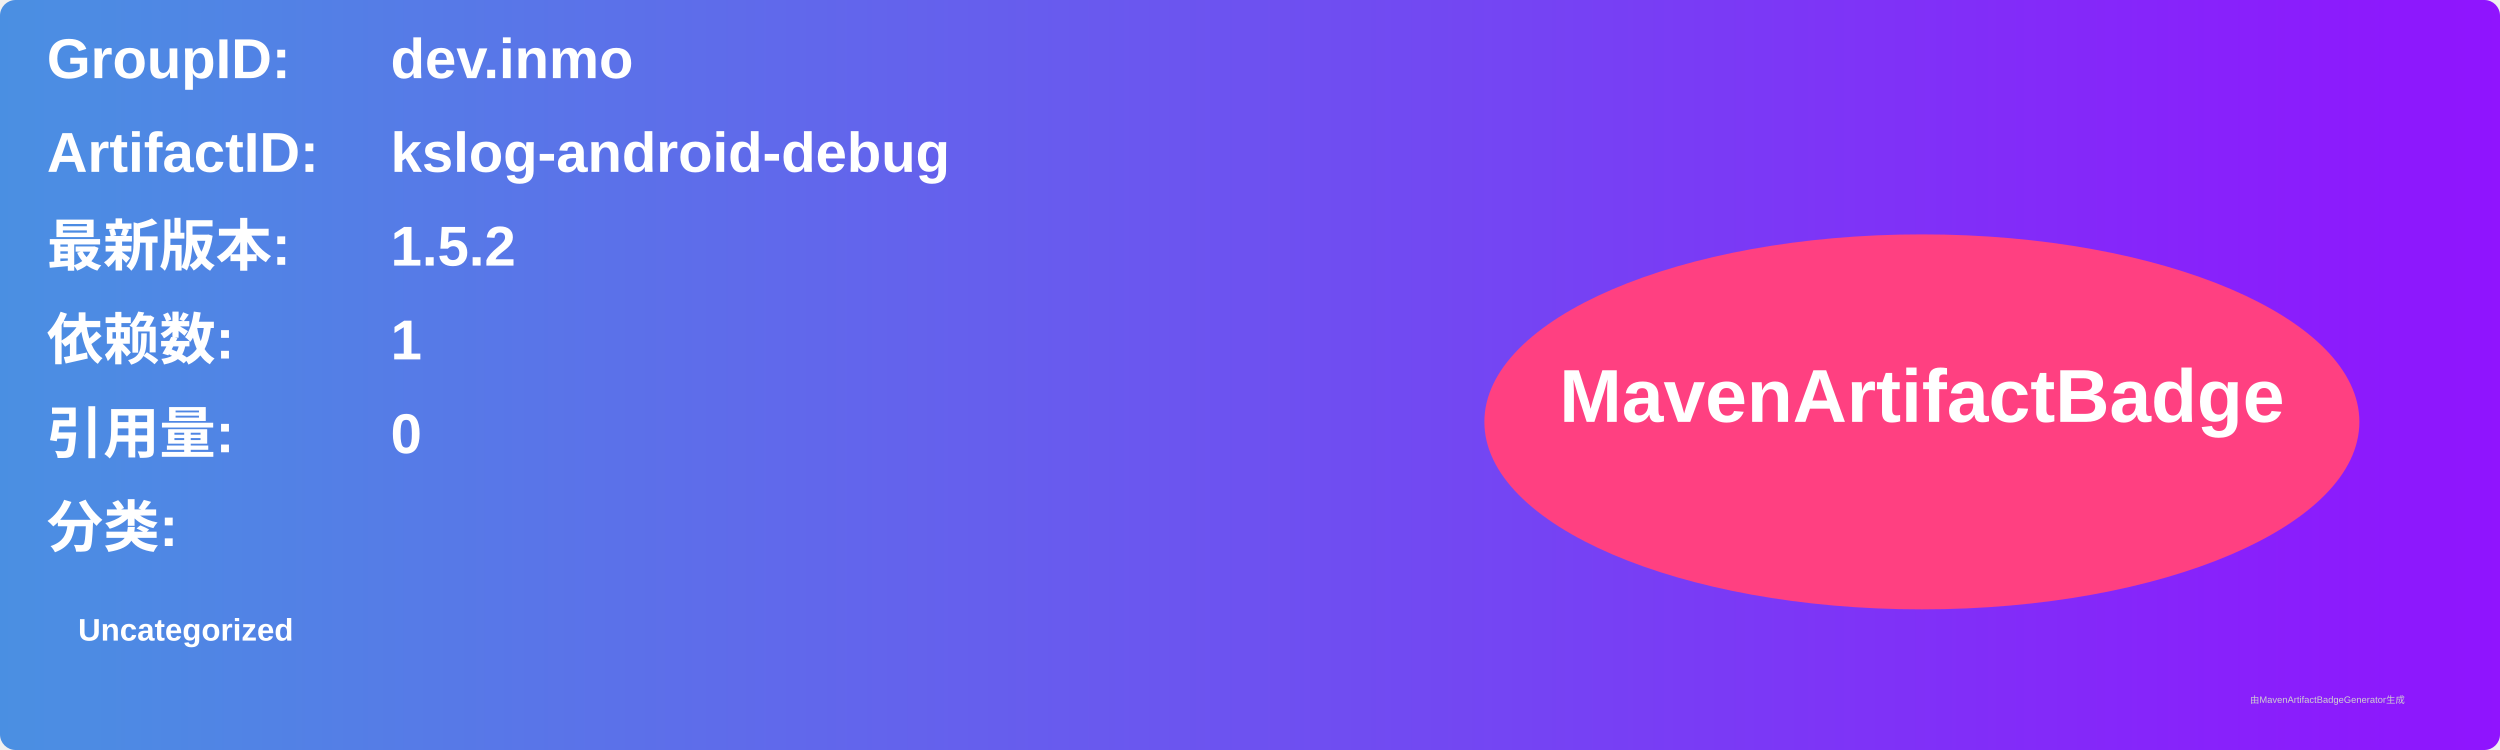
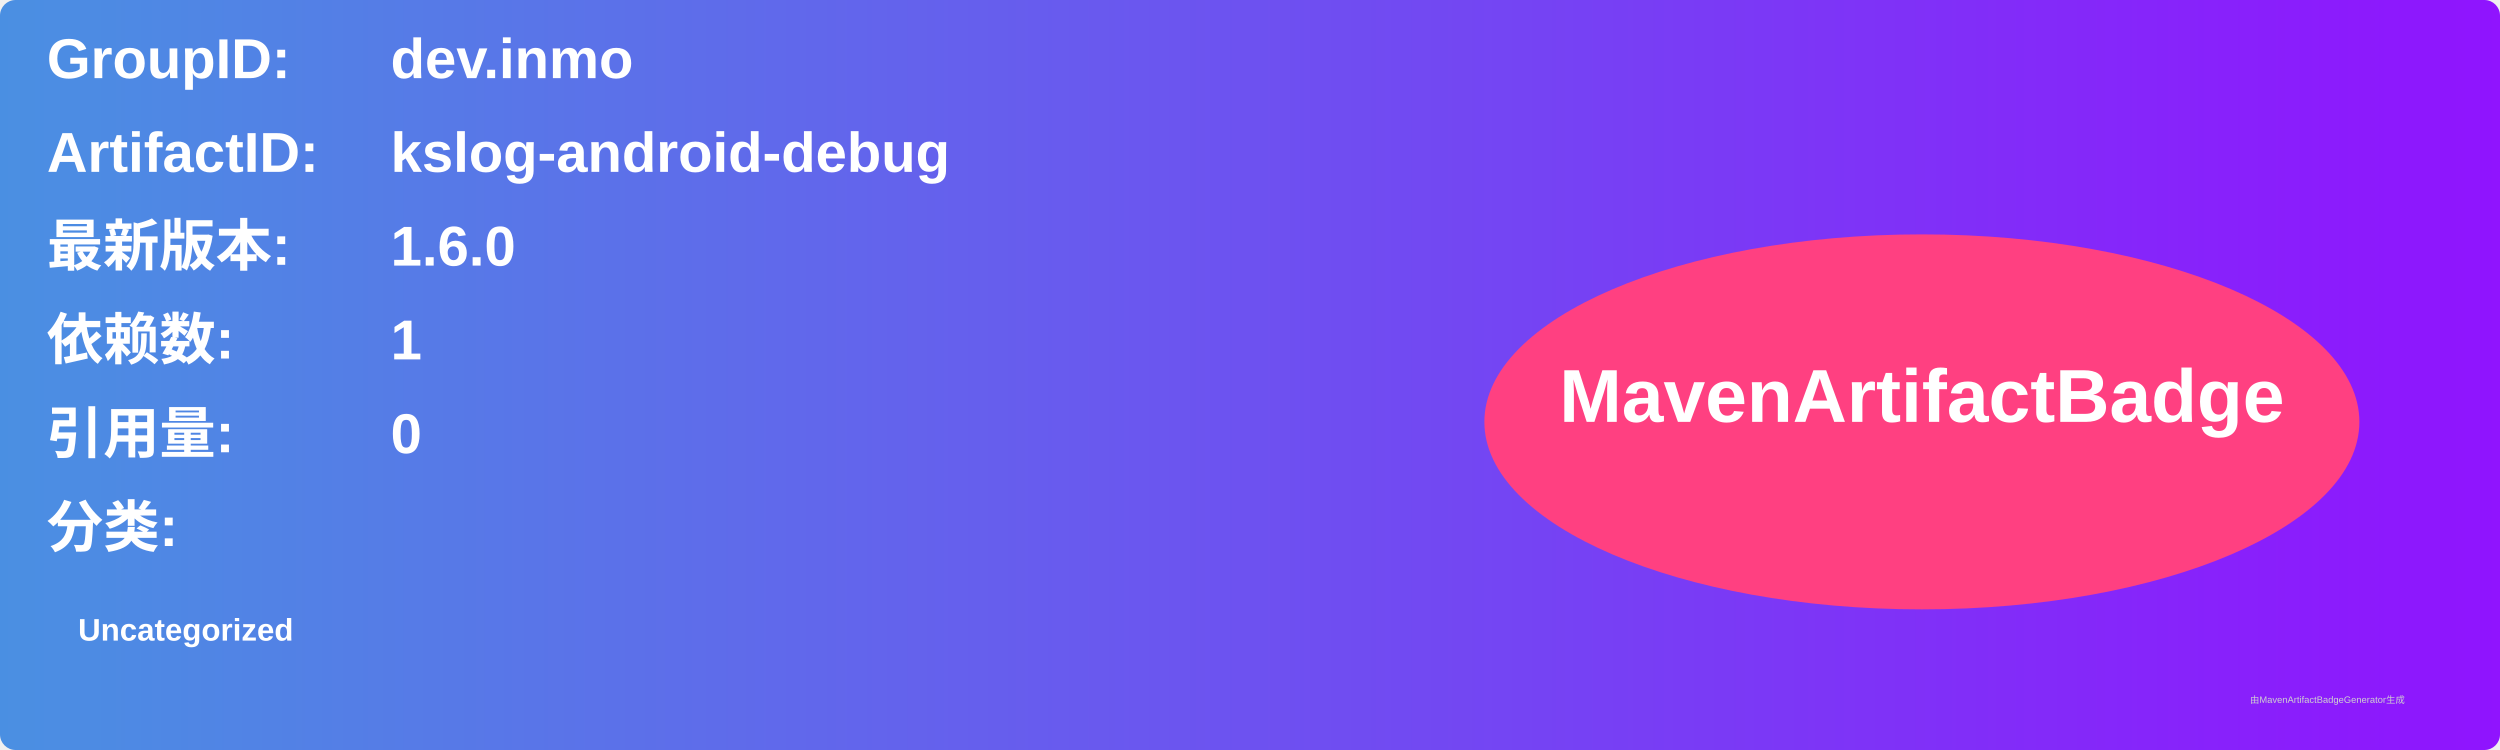
<svg xmlns="http://www.w3.org/2000/svg" width="800" height="240" viewBox="0 0 800 240">
  <linearGradient id="grad" x1="0%" y1="0%" x2="100%" y2="0%">
    <stop offset="0%" stop-color="#4a90e2" />
    <stop offset="100%" stop-color="#9013fe" />
  </linearGradient>
  <rect width="100%" height="100%" rx="5" ry="5" fill="url(#grad)" />
  <g transform="translate(15, 15)">
    <text x="0" y="10" font-family="Arial" font-size="18" fill="white" font-weight="bold" width="260">GroupID:</text>
    <text x="110" y="10" font-family="Arial" font-size="18" fill="white" font-weight="bold" width="460">dev.inmo</text>
    <text x="0" y="40" font-family="Arial" font-size="18" fill="white" font-weight="bold" width="260">ArtifactID:</text>
    <text x="110" y="40" font-family="Arial" font-size="18" fill="white" font-weight="bold" width="460">kslog-android-debug</text>
    <text x="0" y="70" font-family="Arial" font-size="18" fill="white" font-weight="bold">最新版本:</text>
    <text x="110" y="70" font-family="Arial" font-size="18" fill="white" font-weight="bold">
-       <tspan font-weight="bold">1.5.2</tspan>
+       <tspan font-weight="bold">1.6.0</tspan>
    </text>
    <text x="0" y="100" font-family="Arial" font-size="18" fill="white" font-weight="bold">依赖数: </text>
    <text x="110" y="100" font-family="Arial" font-size="18" fill="white">
      <tspan font-weight="bold">1</tspan>
    </text>
    <text x="0" y="130" font-family="Arial" font-size="18" fill="white" font-weight="bold">引用量: </text>
    <text x="110" y="130" font-family="Arial" font-size="18" fill="white">
      <tspan font-weight="bold">0</tspan>
    </text>
    <text x="0" y="160" font-family="Arial" font-size="18" fill="white" font-weight="bold">分类:</text>
    <text x="10" y="190" font-family="Arial" font-size="10" fill="white">
      <tspan font-weight="bold">Uncategorized</tspan>
    </text>
    <ellipse cx="600" cy="120" rx="140" ry="60" fill="#ff4081" />
    <text x="600" y="120" text-anchor="middle" font-family="Arial" font-size="24" fill="white" font-weight="bold">MavenArtifactBadge</text>
  </g>
  <text x="720" y="225" font-family="Arial" font-size="3" fill="#d0d0d0">由MavenArtifactBadgeGenerator生成</text>
</svg>
